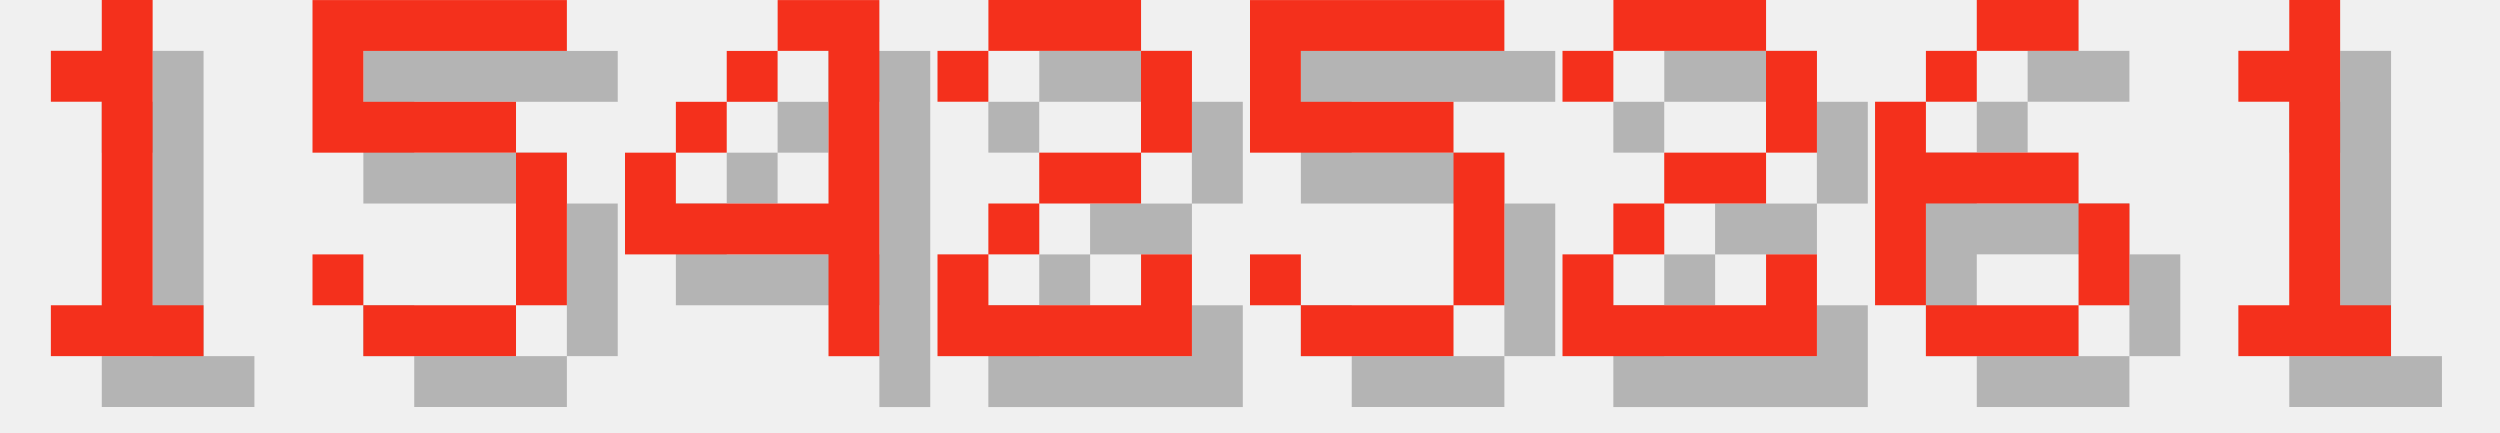
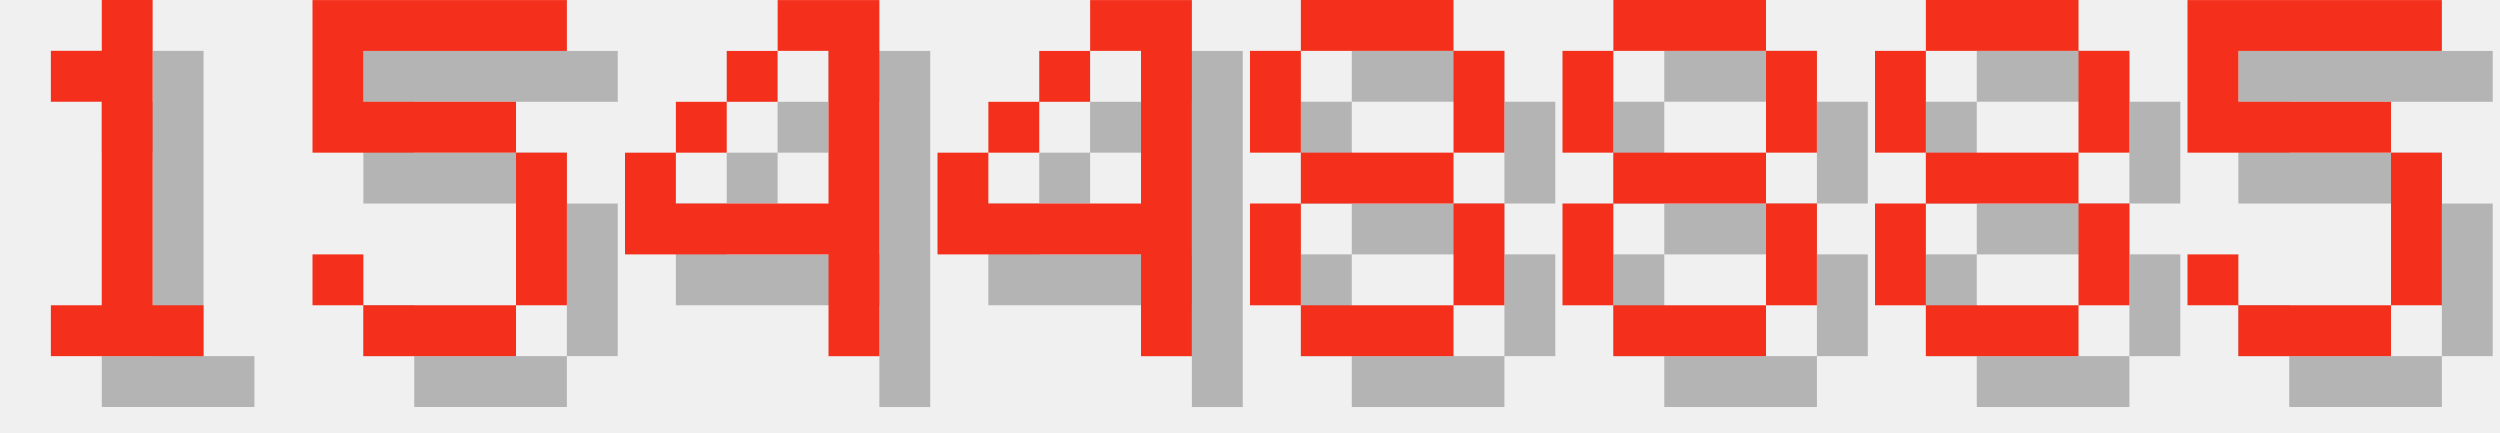
<svg xmlns="http://www.w3.org/2000/svg" version="1.1" width="208.0" height="36">
  <style>
        .text-foreground {
            fill: #F4301C;
        }
        .text-shadow {
            fill: #000000;
            fill-opacity: 0.25;
        }
    </style>
  <g class="digit" id="digit_1" transform="translate(0.0, 0), scale(4)">
    <path id="digit_1_shadow" class="text-shadow" d="m2.117 2.117v1.058h1.058v4.233h-1.058v1.058h3.175v-1.058h-1.058v-6.35h-1.058v1.058h-1.058z" fill-opacity=".5" style="paint-order:stroke fill markers" />
    <path id="digit_1_fg" class="text-foreground" d="m1.058 1.058v1.058h1.058v4.233h-1.058v1.058h3.175v-1.058h-1.058v-6.35h-1.058v1.058h-1.058z" fill="#fff" style="paint-order:stroke fill markers" />
  </g>
  <g class="digit" id="digit_5" transform="translate(26.0, 0), scale(4)">
    <path id="digit_5_shadow" class="text-shadow" d="m1.058 1.058v3.175h4.233v3.175h-3.175v-1.058h-1.058v1.058h1.058v1.058h3.175v-1.058h1.058v-3.175h-1.058v-1.058h-3.175v-1.058h4.233v-1.058h-5.292z" fill-opacity=".5" style="paint-order:stroke fill markers" />
    <path id="digit_5_fg" class="text-foreground" d="m0 0v3.175h4.233v3.175h-3.175v-1.058h-1.058v1.058h1.058v1.058h3.175v-1.058h1.058v-3.175h-1.058v-1.058h-3.175v-1.058h4.233v-1.058h-5.292z" fill="#fff" style="paint-order:stroke fill markers" />
  </g>
  <g class="digit" id="digit_4" transform="translate(52.0, 0), scale(4)">
    <path id="digit_4_shadow" class="text-shadow" d="m4.233 1.058v1.058h1.058v3.175h-3.175v-1.058h-1.058v2.117h4.233v2.117h1.058v-7.408h-2.117zm-2.117 3.175h1.058v-1.058h-1.058v1.058zm1.058-1.058h1.058v-1.058h-1.058v1.058z" fill-opacity=".5" style="paint-order:stroke fill markers" />
    <path id="digit_4_fg" class="text-foreground" d="m3.175 0v1.058h1.058v3.175h-3.175v-1.058h-1.058v2.117h4.233v2.117h1.058v-7.408h-2.117zm-2.117 3.175h1.058v-1.058h-1.058v1.058zm1.058-1.058h1.058v-1.058h-1.058v1.058z" fill="#fff" style="paint-order:stroke fill markers" />
  </g>
-   <g class="digit" id="digit_2" transform="translate(78.0, 0), scale(4)">
-     <path id="digit_2_shadow" class="text-shadow" d="m1.058 2.117v1.058h1.058v-1.058h3.175v2.117h-2.117v1.058h-1.058v1.058h-1.058v2.117h5.292v-2.117h-1.058v1.058h-3.175v-1.058h1.058v-1.058h2.117v-1.058h1.058v-2.117h-1.058v-1.058h-3.175v1.058h-1.058z" fill-opacity=".5" style="paint-order:stroke fill markers" />
-     <path id="digit_2_fg" class="text-foreground" d="m0 1.058v1.058h1.058v-1.058h3.175v2.117h-2.117v1.058h-1.058v1.058h-1.058v2.117h5.292v-2.117h-1.058v1.058h-3.175v-1.058h1.058v-1.058h2.117v-1.058h1.058v-2.117h-1.058v-1.058h-3.175v1.058h-1.058z" fill="#fff" style="paint-order:stroke fill markers" />
+   <g class="digit" id="digit_4" transform="translate(78.0, 0), scale(4)">
+     <path id="digit_4_shadow" class="text-shadow" d="m4.233 1.058v1.058h1.058v3.175h-3.175v-1.058h-1.058v2.117h4.233v2.117h1.058v-7.408h-2.117zm-2.117 3.175h1.058v-1.058h-1.058v1.058zm1.058-1.058h1.058v-1.058h-1.058v1.058z" fill-opacity=".5" style="paint-order:stroke fill markers" />
+     <path id="digit_4_fg" class="text-foreground" d="m3.175 0v1.058h1.058v3.175h-3.175v-1.058h-1.058v2.117h4.233v2.117h1.058v-7.408h-2.117zm-2.117 3.175h1.058v-1.058h-1.058v1.058zm1.058-1.058h1.058v-1.058h-1.058v1.058z" fill="#fff" style="paint-order:stroke fill markers" />
  </g>
-   <g class="digit" id="digit_5" transform="translate(104.0, 0), scale(4)">
+   <g class="digit" id="digit_8" transform="translate(104.0, 0), scale(4)">
+     <path id="digit_8_shadow" class="text-shadow" d="m2.117 1.058v1.058h3.175v-1.058h-3.175zm3.175 1.058v2.117h1.058v-2.117h-1.058zm0 2.117h-3.175v1.058h3.175v-1.058zm0 1.058v2.117h1.058v-2.117h-1.058zm0 2.117h-3.175v1.058h3.175v-1.058zm-3.175 0v-2.117h-1.058v2.117h1.058zm0-3.175v-2.117h-1.058v2.117h1.058z" fill-opacity=".5" style="paint-order:stroke fill markers" />
+     <path id="digit_8_fg" class="text-foreground" d="m1.058 0v1.058h3.175v-1.058h-3.175zm3.175 1.058v2.117h1.058v-2.117h-1.058zm0 2.117h-3.175v1.058h3.175v-1.058zm0 1.058v2.117h1.058v-2.117h-1.058zm0 2.117h-3.175v1.058h3.175v-1.058zm-3.175 0v-2.117h-1.058v2.117h1.058zm0-3.175v-2.117h-1.058v2.117h1.058z" fill="#fff" style="paint-order:stroke fill markers" />
+   </g>
+   <g class="digit" id="digit_8" transform="translate(130.0, 0), scale(4)">
+     <path id="digit_8_shadow" class="text-shadow" d="m2.117 1.058v1.058h3.175v-1.058h-3.175zm3.175 1.058v2.117h1.058v-2.117h-1.058zm0 2.117h-3.175v1.058h3.175v-1.058zm0 1.058v2.117h1.058v-2.117h-1.058zm0 2.117h-3.175v1.058h3.175v-1.058zm-3.175 0v-2.117h-1.058v2.117h1.058zm0-3.175v-2.117h-1.058v2.117h1.058z" fill-opacity=".5" style="paint-order:stroke fill markers" />
+     <path id="digit_8_fg" class="text-foreground" d="m1.058 0v1.058h3.175v-1.058h-3.175zm3.175 1.058v2.117h1.058v-2.117h-1.058zm0 2.117h-3.175v1.058h3.175v-1.058zm0 1.058v2.117h1.058v-2.117h-1.058zm0 2.117h-3.175v1.058h3.175v-1.058zm-3.175 0v-2.117h-1.058v2.117h1.058zm0-3.175v-2.117h-1.058v2.117h1.058z" fill="#fff" style="paint-order:stroke fill markers" />
+   </g>
+   <g class="digit" id="digit_8" transform="translate(156.0, 0), scale(4)">
+     <path id="digit_8_shadow" class="text-shadow" d="m2.117 1.058v1.058h3.175v-1.058h-3.175zm3.175 1.058v2.117h1.058v-2.117h-1.058zm0 2.117h-3.175v1.058h3.175v-1.058zm0 1.058v2.117h1.058v-2.117h-1.058zm0 2.117h-3.175v1.058h3.175v-1.058zm-3.175 0v-2.117h-1.058v2.117h1.058zm0-3.175v-2.117h-1.058v2.117h1.058z" fill-opacity=".5" style="paint-order:stroke fill markers" />
+     <path id="digit_8_fg" class="text-foreground" d="m1.058 0v1.058h3.175v-1.058h-3.175zm3.175 1.058v2.117h1.058v-2.117h-1.058zm0 2.117h-3.175v1.058h3.175v-1.058zm0 1.058v2.117h1.058v-2.117h-1.058zm0 2.117h-3.175v1.058h3.175v-1.058zm-3.175 0v-2.117h-1.058v2.117h1.058zm0-3.175v-2.117h-1.058v2.117h1.058z" fill="#fff" style="paint-order:stroke fill markers" />
+   </g>
+   <g class="digit" id="digit_5" transform="translate(182.0, 0), scale(4)">
    <path id="digit_5_shadow" class="text-shadow" d="m1.058 1.058v3.175h4.233v3.175h-3.175v-1.058h-1.058v1.058h1.058v1.058h3.175v-1.058h1.058v-3.175h-1.058v-1.058h-3.175v-1.058h4.233v-1.058h-5.292z" fill-opacity=".5" style="paint-order:stroke fill markers" />
    <path id="digit_5_fg" class="text-foreground" d="m0 0v3.175h4.233v3.175h-3.175v-1.058h-1.058v1.058h1.058v1.058h3.175v-1.058h1.058v-3.175h-1.058v-1.058h-3.175v-1.058h4.233v-1.058h-5.292z" fill="#fff" style="paint-order:stroke fill markers" />
  </g>
-   <g class="digit" id="digit_2" transform="translate(130.0, 0), scale(4)">
-     <path id="digit_2_shadow" class="text-shadow" d="m1.058 2.117v1.058h1.058v-1.058h3.175v2.117h-2.117v1.058h-1.058v1.058h-1.058v2.117h5.292v-2.117h-1.058v1.058h-3.175v-1.058h1.058v-1.058h2.117v-1.058h1.058v-2.117h-1.058v-1.058h-3.175v1.058h-1.058z" fill-opacity=".5" style="paint-order:stroke fill markers" />
-     <path id="digit_2_fg" class="text-foreground" d="m0 1.058v1.058h1.058v-1.058h3.175v2.117h-2.117v1.058h-1.058v1.058h-1.058v2.117h5.292v-2.117h-1.058v1.058h-3.175v-1.058h1.058v-1.058h2.117v-1.058h1.058v-2.117h-1.058v-1.058h-3.175v1.058h-1.058z" fill="#fff" style="paint-order:stroke fill markers" />
-   </g>
-   <g class="digit" id="digit_6" transform="translate(156.0, 0), scale(4)">
-     <path id="digit_6_shadow" class="text-shadow" d="m3.175 1.058v1.058h2.117v-1.058h-2.117zm0 1.058h-1.058v1.058h1.058v-1.058zm-1.058 1.058h-1.058v4.233h1.058v-2.117h3.175v-1.058h-3.175v-1.058zm3.175 2.117v2.117h1.058v-2.117h-1.058zm0 2.117h-3.175v1.058h3.175v-1.058z" fill-opacity=".5" style="paint-order:stroke fill markers" />
-     <path id="digit_6_fg" class="text-foreground" d="m2.117 0v1.058h2.117v-1.058h-2.117zm0 1.058h-1.058v1.058h1.058v-1.058zm-1.058 1.058h-1.058v4.233h1.058v-2.117h3.175v-1.058h-3.175v-1.058zm3.175 2.117v2.117h1.058v-2.117h-1.058zm0 2.117h-3.175v1.058h3.175v-1.058z" fill="#fff" style="paint-order:stroke fill markers" />
-   </g>
-   <g class="digit" id="digit_1" transform="translate(182.0, 0), scale(4)">
-     <path id="digit_1_shadow" class="text-shadow" d="m2.117 2.117v1.058h1.058v4.233h-1.058v1.058h3.175v-1.058h-1.058v-6.35h-1.058v1.058h-1.058z" fill-opacity=".5" style="paint-order:stroke fill markers" />
-     <path id="digit_1_fg" class="text-foreground" d="m1.058 1.058v1.058h1.058v4.233h-1.058v1.058h3.175v-1.058h-1.058v-6.35h-1.058v1.058h-1.058z" fill="#fff" style="paint-order:stroke fill markers" />
-   </g>
</svg>
